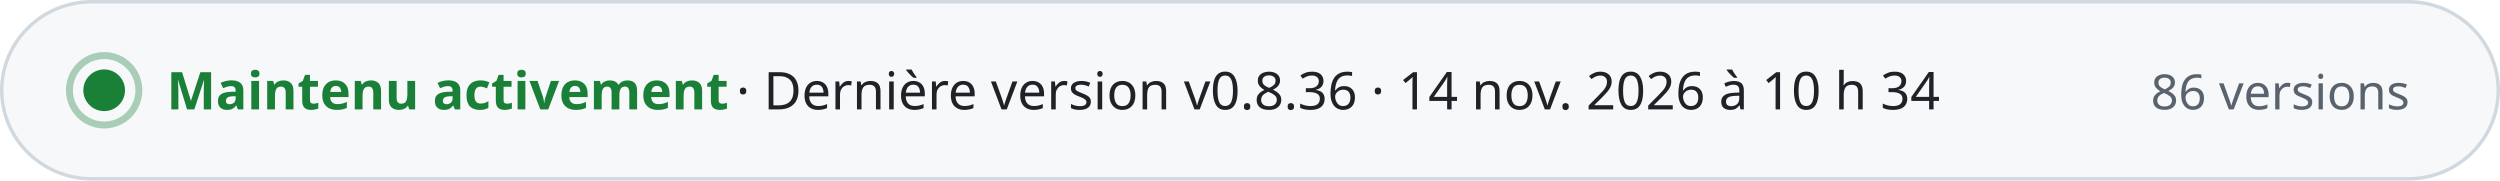
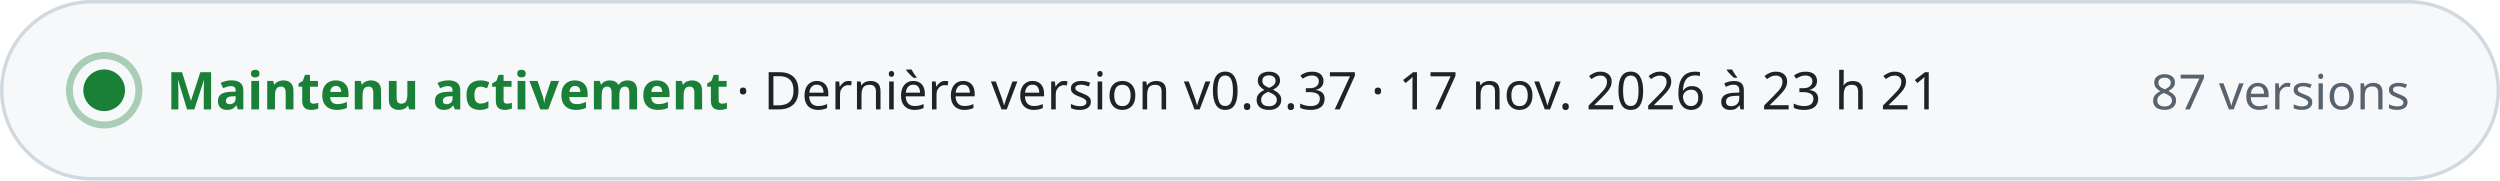
- <svg xmlns="http://www.w3.org/2000/svg" width="720" height="52" viewBox="0 0 720 52" role="img" aria-label="Maintenu activement · Dernière version v0.8.36 · 14 nov. 2026 à 10 h 34 · 86 versions" font-family="-apple-system, BlinkMacSystemFont, 'Segoe UI', 'Noto Sans', Helvetica, Arial, sans-serif" style="font-variant-numeric: tabular-nums">
+ <svg xmlns="http://www.w3.org/2000/svg" width="720" height="52" viewBox="0 0 720 52" role="img" aria-label="Maintenu activement · Dernière version v0.8.37 · 17 nov. 2026 à 23 h 21 · 87 versions" font-family="-apple-system, BlinkMacSystemFont, 'Segoe UI', 'Noto Sans', Helvetica, Arial, sans-serif" style="font-variant-numeric: tabular-nums">
  <rect x="0.5" y="0.5" width="719" height="51" rx="26" fill="#f6f8fa" stroke="#d1d9e0" />
  <circle cx="30" cy="26" r="6" fill="#1a7f37" />
  <circle cx="30" cy="26" r="10" fill="none" stroke="#1a7f37" stroke-opacity="0.35" stroke-width="2" />
  <text x="48.0" y="31.5" font-size="15" font-weight="700" fill="#1a7f37" text-anchor="start">Maintenu activement</text>
-   <text x="212.0" y="31.5" font-size="15" font-weight="500" fill="#1f2328" text-anchor="start">·  Dernière version v0.8.36 · 14 nov. 2026 à 10 h 34</text>
-   <text x="694.0" y="31.5" font-size="14" font-weight="500" fill="#59636e" text-anchor="end">86 versions</text>
+   <text x="212.0" y="31.5" font-size="15" font-weight="500" fill="#1f2328" text-anchor="start">·  Dernière version v0.8.37 · 17 nov. 2026 à 23 h 21</text>
+   <text x="694.0" y="31.5" font-size="14" font-weight="500" fill="#59636e" text-anchor="end">87 versions</text>
</svg>
